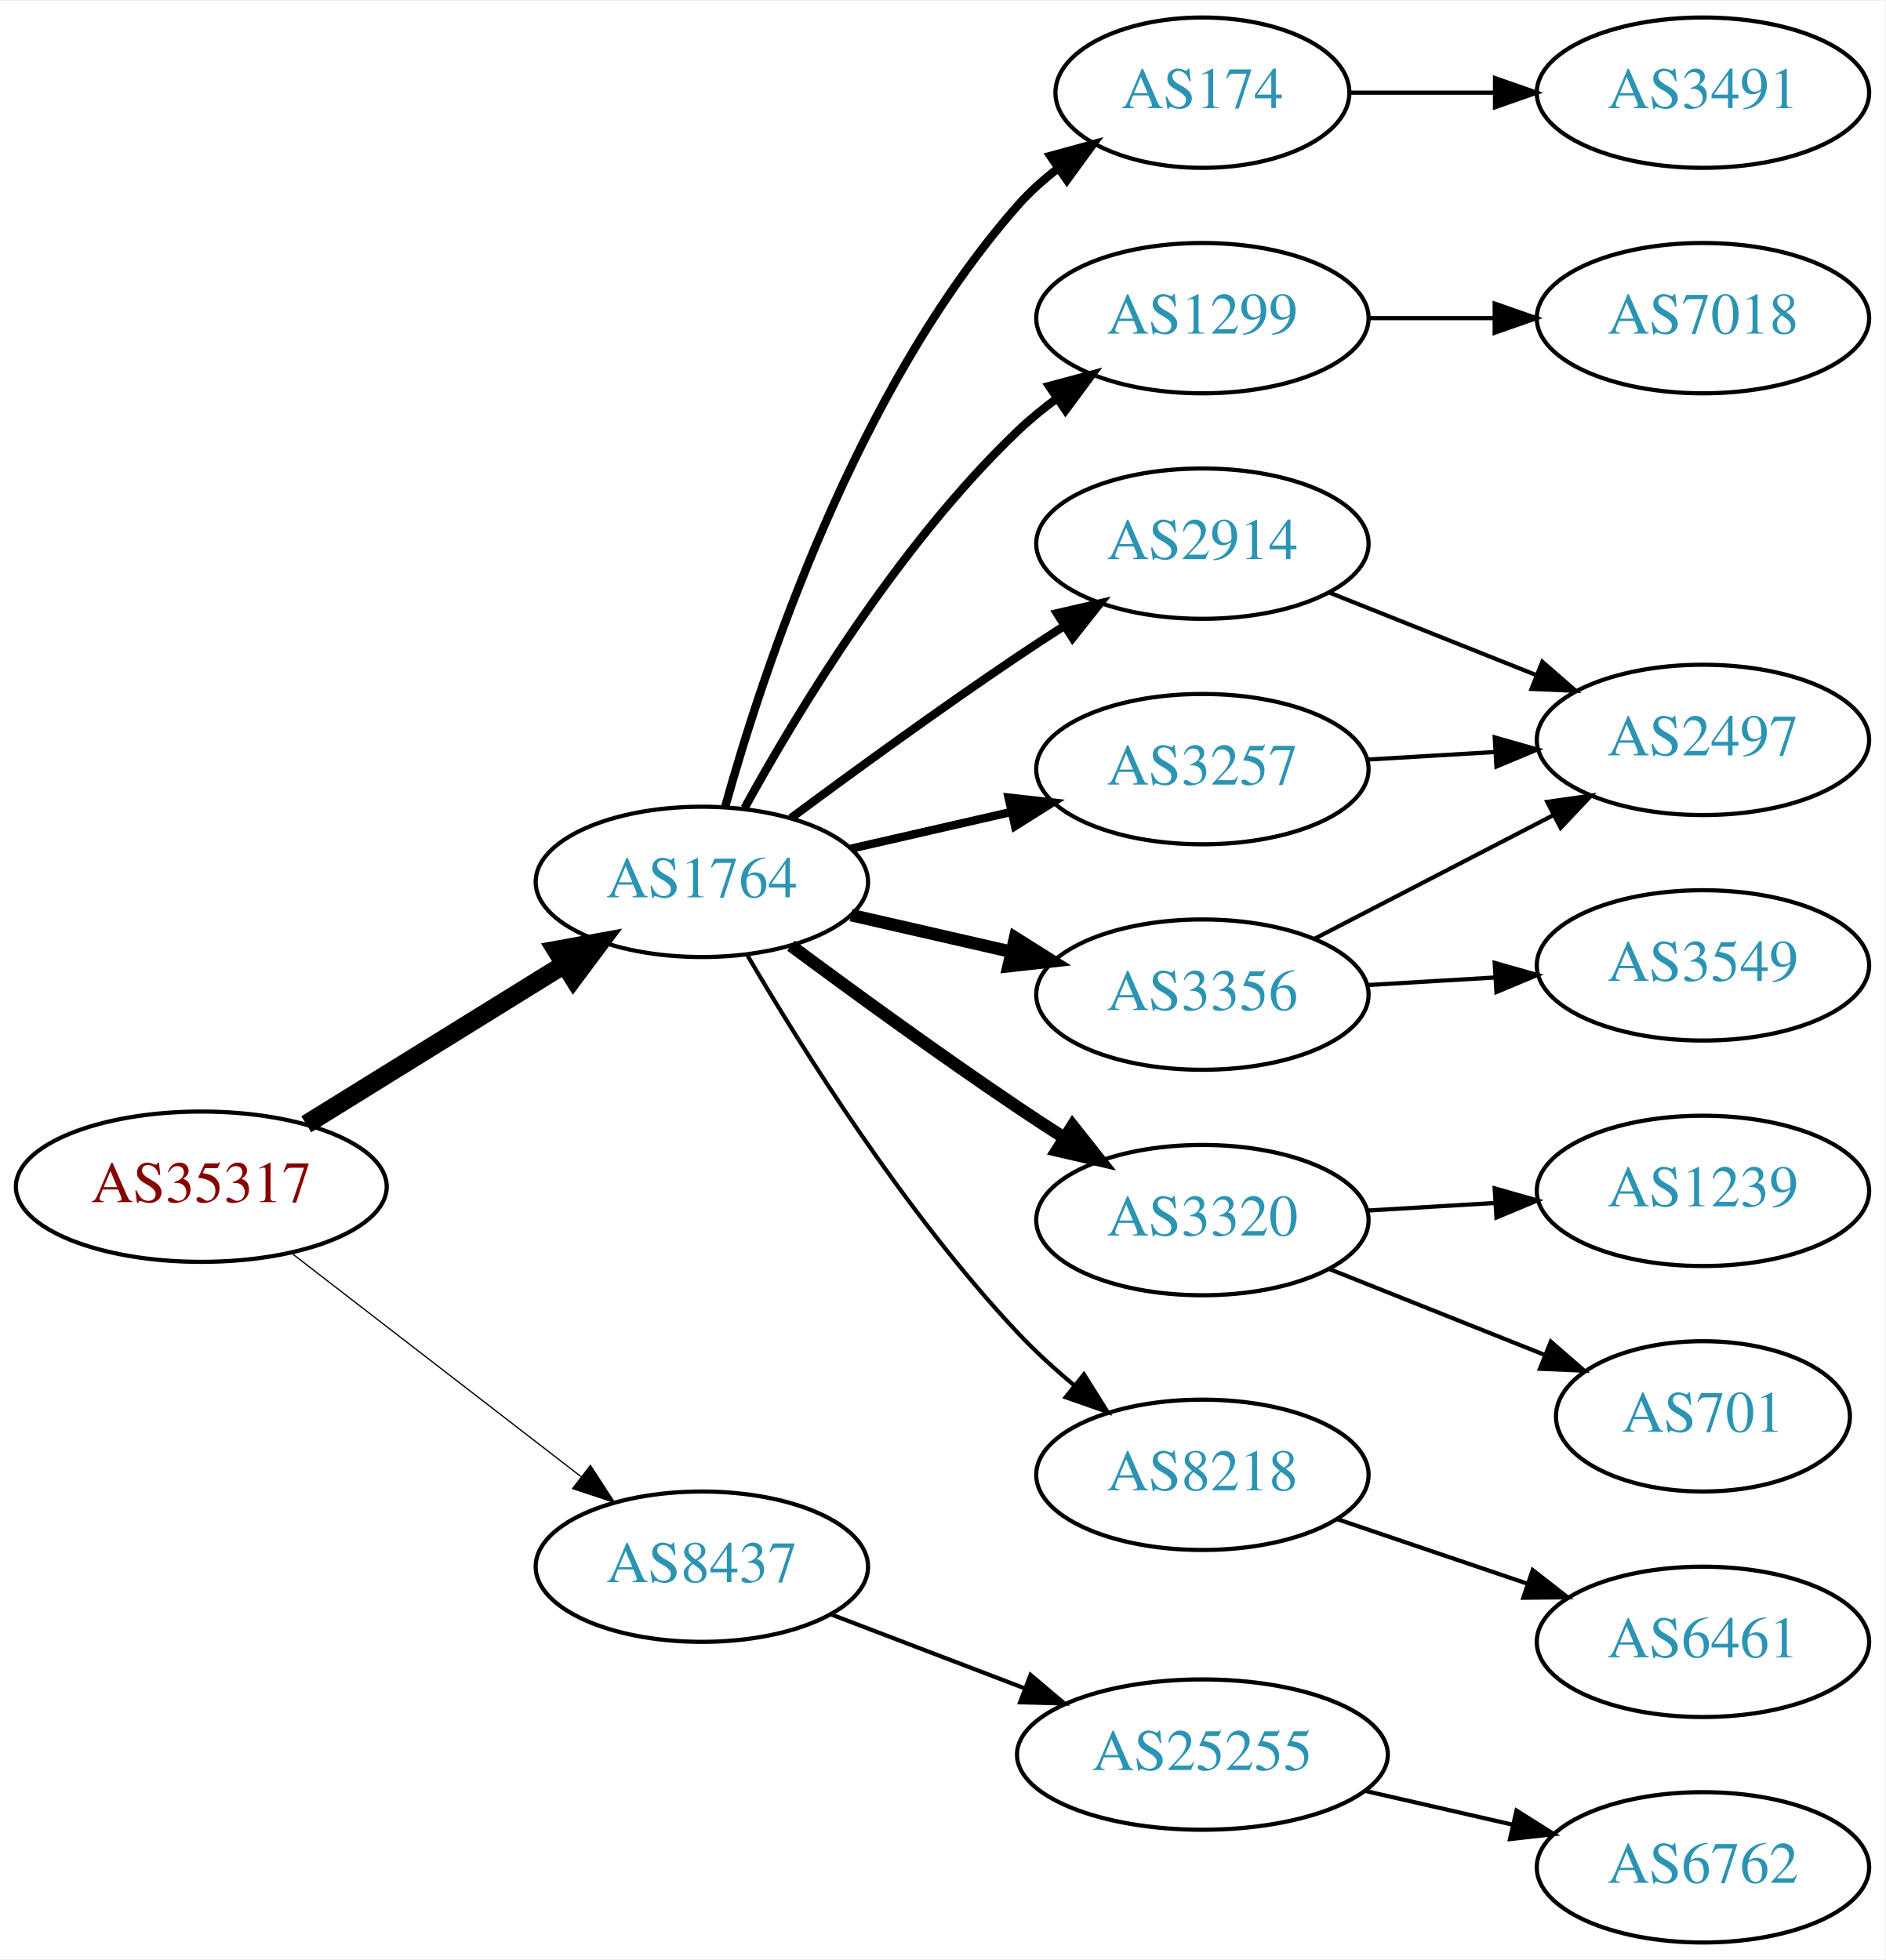
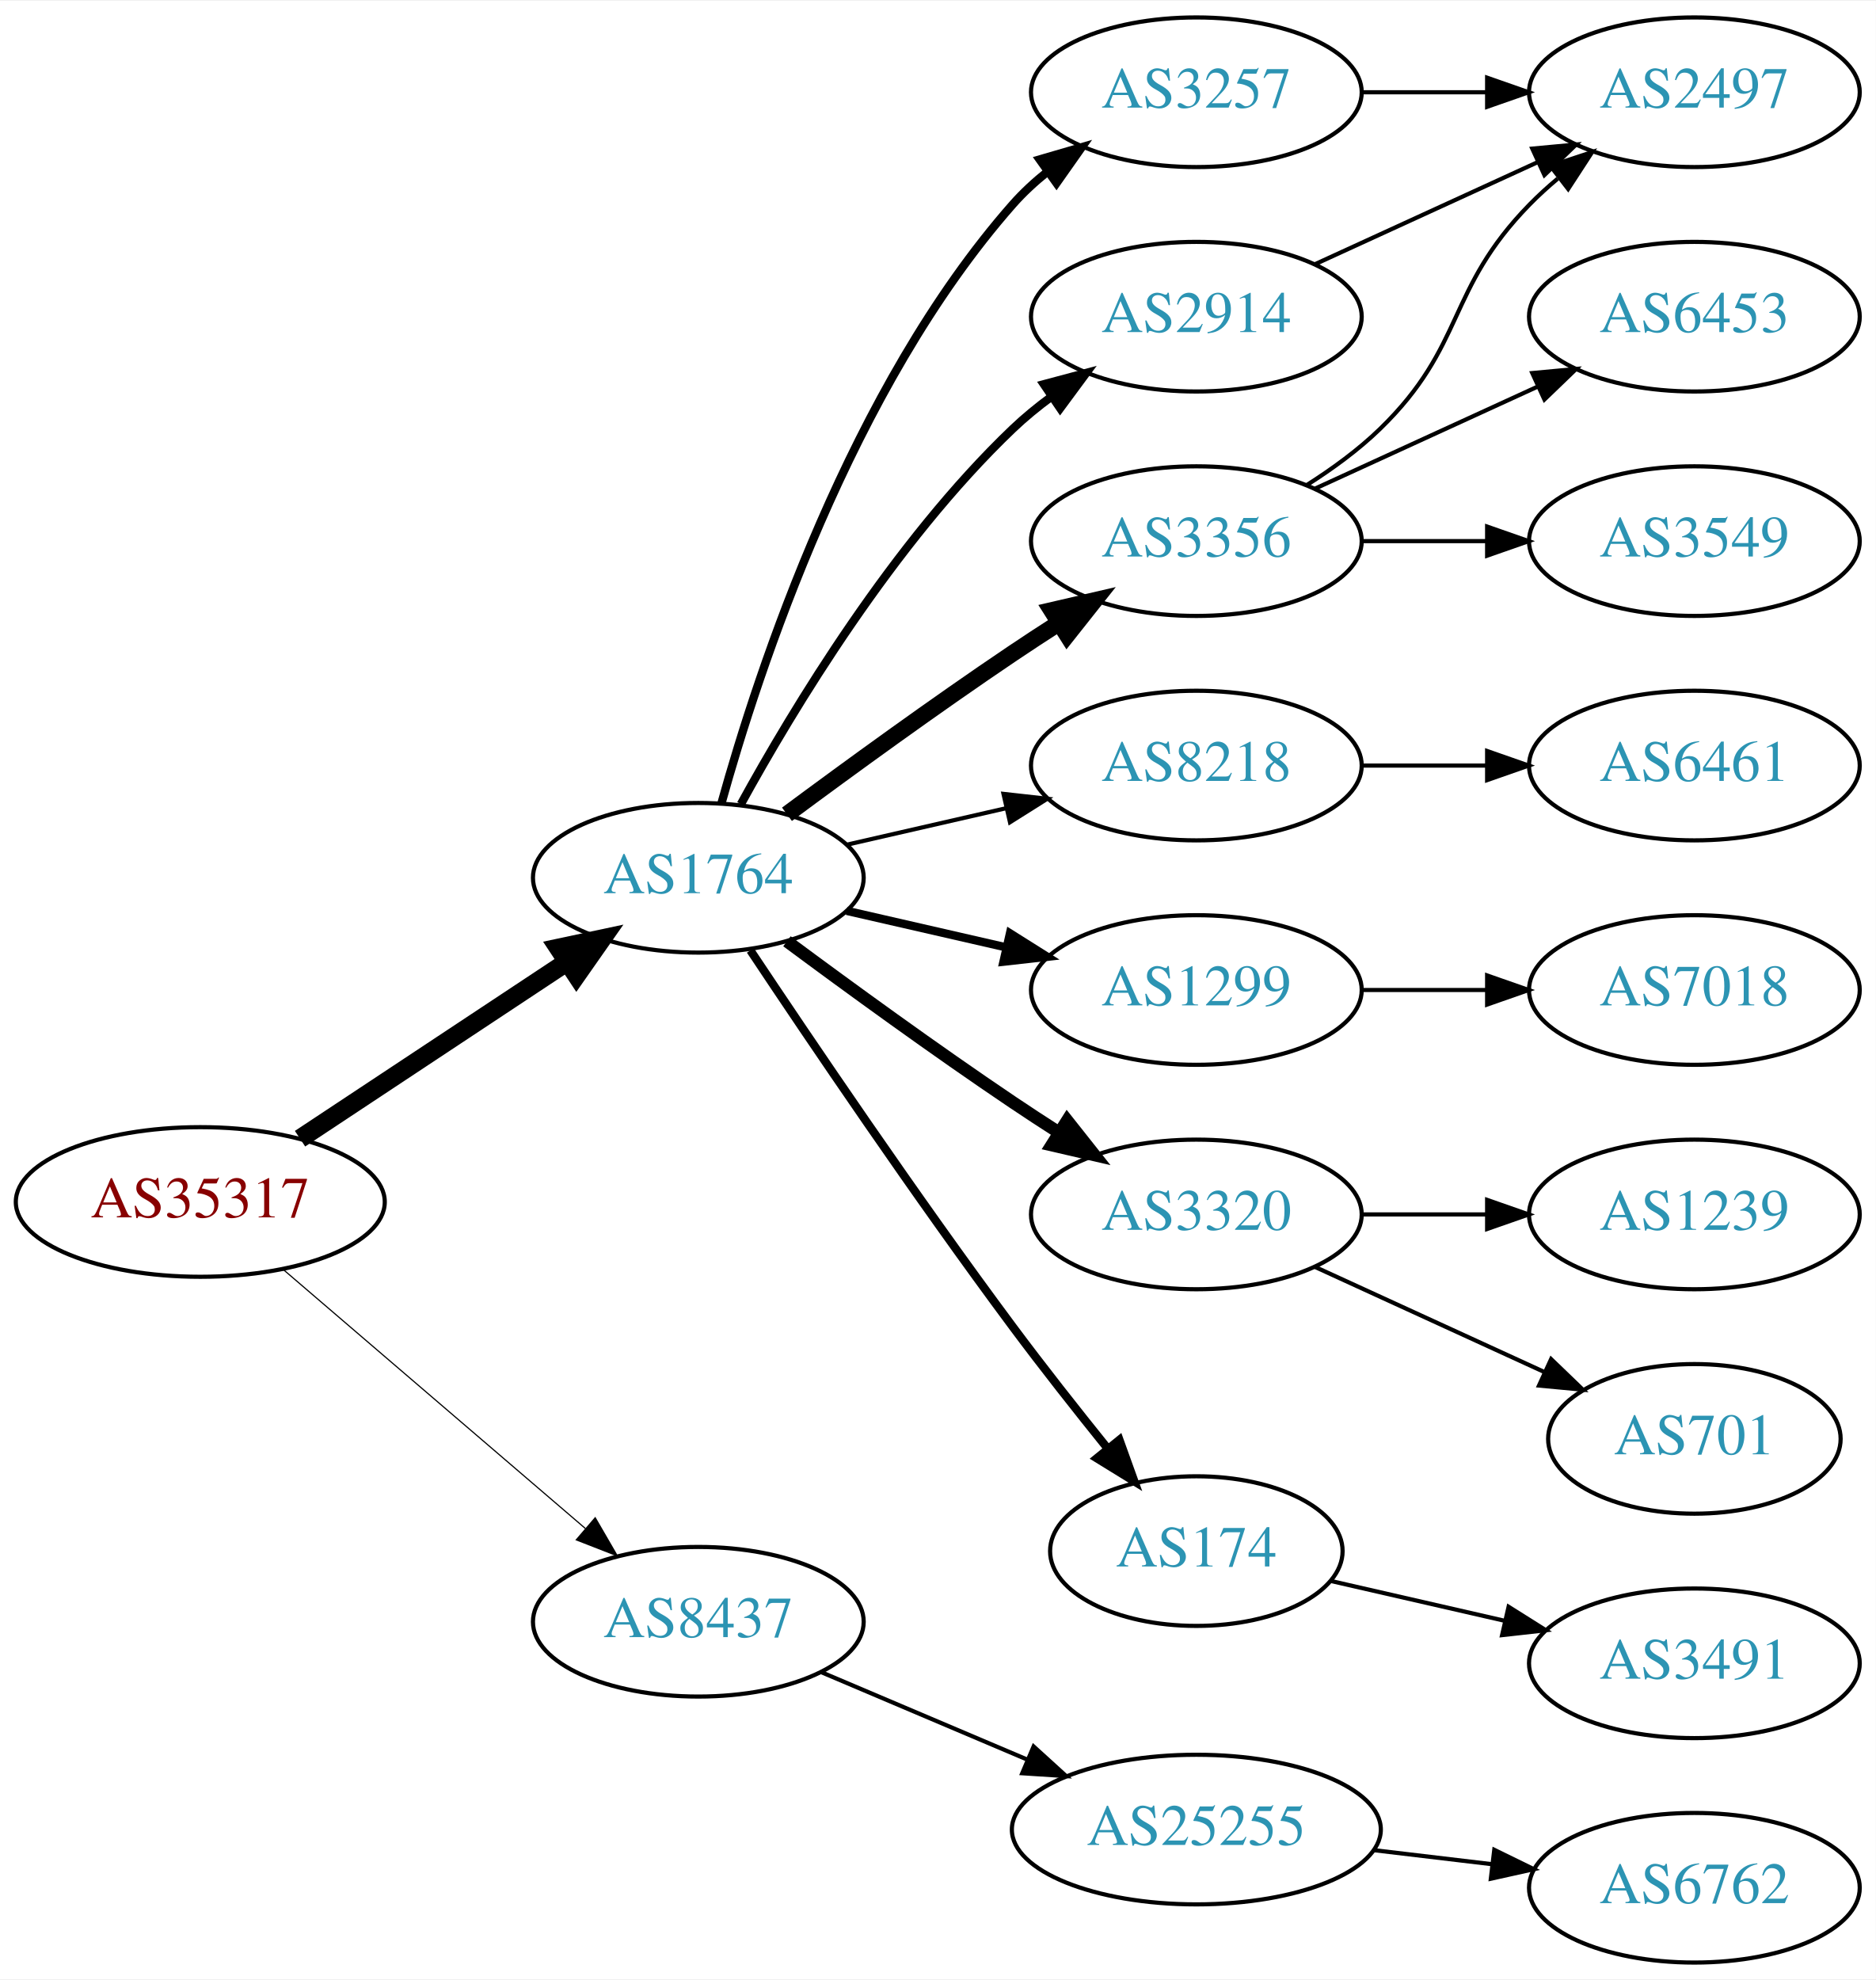
- <svg xmlns="http://www.w3.org/2000/svg" xmlns:xlink="http://www.w3.org/1999/xlink" width="451pt" height="469pt" viewBox="0.00 0.00 451.37 469.00">
-   <g id="graph0" class="graph" transform="scale(1 1) rotate(0) translate(4 465)">
-     <polygon fill="white" stroke="none" points="-4,4 -4,-465 447.37,-465 447.37,4 -4,4" />
+ <svg xmlns="http://www.w3.org/2000/svg" xmlns:xlink="http://www.w3.org/1999/xlink" width="451pt" height="476pt" viewBox="0.00 0.00 451.37 476.00">
+   <g id="graph0" class="graph" transform="scale(1 1) rotate(0) translate(4 472)">
+     <polygon fill="white" stroke="none" points="-4,4 -4,-472 447.37,-472 447.37,4 -4,4" />
    <g id="node1" class="node">
      <g id="a_node1">
        <a xlink:href="/asn/35317" xlink:title="AS35317 ~ Constantia Teich GmbH [AT]">
-           <ellipse fill="#ffffff" stroke="black" cx="44.196" cy="-181" rx="44.393" ry="18" />
-           <text text-anchor="middle" x="44.196" y="-177.3" font-family="Times,serif" font-size="14.00" fill="#880000">AS35317</text>
+           <ellipse fill="#ffffff" stroke="black" cx="44.196" cy="-183" rx="44.393" ry="18" />
+           <text text-anchor="middle" x="44.196" y="-179.3" font-family="Times,serif" font-size="14.00" fill="#880000">AS35317</text>
        </a>
      </g>
    </g>
    <g id="node2" class="node">
      <g id="a_node2">
        <a xlink:href="/asn/1764" xlink:title="AS1764 ~ NEXTLAYER-AS [AT]">
-           <ellipse fill="#ffffff" stroke="black" cx="164.039" cy="-254" rx="39.794" ry="18" />
-           <text text-anchor="middle" x="164.039" y="-250.3" font-family="Times,serif" font-size="14.00" fill="#2c94b3">AS1764</text>
+           <ellipse fill="#ffffff" stroke="black" cx="164.039" cy="-261" rx="39.794" ry="18" />
+           <text text-anchor="middle" x="164.039" y="-257.3" font-family="Times,serif" font-size="14.00" fill="#2c94b3">AS1764</text>
        </a>
      </g>
    </g>
    <g id="edge1" class="edge">
-       <path fill="none" stroke="black" stroke-width="4.5" d="M69.328,-195.949C87.196,-207.018 111.715,-222.206 131.191,-234.271" />
-       <polygon fill="black" stroke="black" stroke-width="4.5" points="129.168,-237.65 139.742,-239.569 133.315,-230.955 129.168,-237.65" />
+       <path fill="none" stroke="black" stroke-width="4.5" d="M68.197,-198.224C86.518,-210.351 112.331,-227.437 132.403,-240.722" />
+       <polygon fill="black" stroke="black" stroke-width="4.5" points="130.382,-244.106 140.894,-246.342 134.728,-237.539 130.382,-244.106" />
    </g>
    <g id="node3" class="node">
      <g id="a_node3">
        <a xlink:href="/asn/8437" xlink:title="AS8437 ~ Hutchison Drei Austria GmbH [AT]">
-           <ellipse fill="#ffffff" stroke="black" cx="164.039" cy="-90" rx="39.794" ry="18" />
-           <text text-anchor="middle" x="164.039" y="-86.3" font-family="Times,serif" font-size="14.00" fill="#2c94b3">AS8437</text>
+           <ellipse fill="#ffffff" stroke="black" cx="164.039" cy="-82" rx="39.794" ry="18" />
+           <text text-anchor="middle" x="164.039" y="-78.3" font-family="Times,serif" font-size="14.00" fill="#2c94b3">AS8437</text>
        </a>
      </g>
    </g>
    <g id="edge2" class="edge">
-       <path fill="none" stroke="black" stroke-width="0.3" d="M65.723,-165.149C84.934,-150.314 113.79,-128.031 135.095,-111.579" />
-       <polygon fill="black" stroke="black" stroke-width="0.3" points="137.364,-114.248 143.14,-105.366 133.086,-108.708 137.364,-114.248" />
+       <path fill="none" stroke="black" stroke-width="0.281" d="M64.129,-166.773C83.831,-149.887 114.826,-123.322 136.864,-104.434" />
+       <polygon fill="black" stroke="black" stroke-width="0.281" points="139.226,-107.019 144.541,-97.854 134.67,-101.704 139.226,-107.019" />
    </g>
    <g id="node4" class="node">
      <g id="a_node4">
-         <a xlink:href="/asn/174" xlink:title="AS174 ~ Cogent Communications [US]">
-           <ellipse fill="#ffffff" stroke="black" cx="283.881" cy="-443" rx="35.194" ry="18" />
-           <text text-anchor="middle" x="283.881" y="-439.3" font-family="Times,serif" font-size="14.00" fill="#2c94b3">AS174</text>
+         <a xlink:href="/asn/3356" xlink:title="AS3356 ~ Level 3 Parent, LLC [US]">
+           <ellipse fill="#ffffff" stroke="black" cx="283.881" cy="-342" rx="39.794" ry="18" />
+           <text text-anchor="middle" x="283.881" y="-338.3" font-family="Times,serif" font-size="14.00" fill="#2c94b3">AS3356</text>
        </a>
      </g>
    </g>
    <g id="edge3" class="edge">
-       <path fill="none" stroke="black" stroke-width="2" d="M169.612,-271.946C178.517,-303.995 200.801,-371.842 239.685,-416 242.512,-419.211 245.814,-422.172 249.309,-424.864" />
-       <polygon fill="black" stroke="black" stroke-width="2" points="247.466,-427.845 257.684,-430.645 251.443,-422.084 247.466,-427.845" />
+       <path fill="none" stroke="black" stroke-width="4" d="M185.369,-276.277C200.231,-287.304 220.976,-302.407 239.685,-315 243.234,-317.389 246.984,-319.839 250.733,-322.242" />
+       <polygon fill="black" stroke="black" stroke-width="4" points="249.059,-325.325 259.381,-327.712 252.801,-319.409 249.059,-325.325" />
    </g>
    <g id="node5" class="node">
      <g id="a_node5">
-         <a xlink:href="/asn/1299" xlink:title="AS1299 ~ Telia Carrier [EU]">
-           <ellipse fill="#ffffff" stroke="black" cx="283.881" cy="-389" rx="39.794" ry="18" />
-           <text text-anchor="middle" x="283.881" y="-385.3" font-family="Times,serif" font-size="14.00" fill="#2c94b3">AS1299</text>
+         <a xlink:href="/asn/3257" xlink:title="AS3257 ~ GTT [DE]">
+           <ellipse fill="#ffffff" stroke="black" cx="283.881" cy="-450" rx="39.794" ry="18" />
+           <text text-anchor="middle" x="283.881" y="-446.3" font-family="Times,serif" font-size="14.00" fill="#2c94b3">AS3257</text>
        </a>
      </g>
    </g>
    <g id="edge4" class="edge">
-       <path fill="none" stroke="black" stroke-width="2" d="M174.28,-271.713C186.825,-294.561 211.002,-334.611 239.685,-362 242.553,-364.739 245.742,-367.347 249.051,-369.785" />
-       <polygon fill="black" stroke="black" stroke-width="2" points="247.175,-372.742 257.411,-375.477 251.114,-366.956 247.175,-372.742" />
+       <path fill="none" stroke="black" stroke-width="2" d="M169.612,-278.946C178.517,-310.995 200.801,-378.842 239.685,-423 242.169,-425.821 245.019,-428.449 248.044,-430.871" />
+       <polygon fill="black" stroke="black" stroke-width="2" points="246.162,-433.828 256.334,-436.791 250.23,-428.131 246.162,-433.828" />
    </g>
    <g id="node6" class="node">
      <g id="a_node6">
-         <a xlink:href="/asn/3356" xlink:title="AS3356 ~ Level 3 Parent, LLC [US]">
-           <ellipse fill="#ffffff" stroke="black" cx="283.881" cy="-227" rx="39.794" ry="18" />
-           <text text-anchor="middle" x="283.881" y="-223.3" font-family="Times,serif" font-size="14.00" fill="#2c94b3">AS3356</text>
+         <a xlink:href="/asn/8218" xlink:title="AS8218 ~ legacy Neotelecoms [FR]">
+           <ellipse fill="#ffffff" stroke="black" cx="283.881" cy="-288" rx="39.794" ry="18" />
+           <text text-anchor="middle" x="283.881" y="-284.3" font-family="Times,serif" font-size="14.00" fill="#2c94b3">AS8218</text>
        </a>
      </g>
    </g>
    <g id="edge5" class="edge">
-       <path fill="none" stroke="black" stroke-width="3" d="M199.758,-246.045C211.758,-243.296 225.379,-240.175 238.071,-237.267" />
-       <polygon fill="black" stroke="black" stroke-width="3" points="239.037,-240.636 248.003,-234.991 237.474,-233.813 239.037,-240.636" />
+       <path fill="none" stroke="black" d="M199.758,-268.955C211.758,-271.704 225.379,-274.825 238.071,-277.733" />
+       <polygon fill="black" stroke="black" points="237.474,-281.187 248.003,-280.009 239.037,-274.364 237.474,-281.187" />
    </g>
    <g id="node7" class="node">
      <g id="a_node7">
-         <a xlink:href="/asn/3320" xlink:title="AS3320 ~ DTAG [DE]">
-           <ellipse fill="#ffffff" stroke="black" cx="283.881" cy="-173" rx="39.794" ry="18" />
-           <text text-anchor="middle" x="283.881" y="-169.3" font-family="Times,serif" font-size="14.00" fill="#2c94b3">AS3320</text>
+         <a xlink:href="/asn/1299" xlink:title="AS1299 ~ Telia Carrier [EU]">
+           <ellipse fill="#ffffff" stroke="black" cx="283.881" cy="-234" rx="39.794" ry="18" />
+           <text text-anchor="middle" x="283.881" y="-230.3" font-family="Times,serif" font-size="14.00" fill="#2c94b3">AS1299</text>
        </a>
      </g>
    </g>
    <g id="edge6" class="edge">
-       <path fill="none" stroke="black" stroke-width="3" d="M185.369,-238.723C200.231,-227.696 220.976,-212.593 239.685,-200 243.234,-197.611 246.984,-195.161 250.733,-192.758" />
-       <polygon fill="black" stroke="black" stroke-width="3" points="252.801,-195.591 259.381,-187.288 249.059,-189.675 252.801,-195.591" />
+       <path fill="none" stroke="black" stroke-width="2" d="M199.758,-253.045C211.758,-250.296 225.379,-247.175 238.071,-244.267" />
+       <polygon fill="black" stroke="black" stroke-width="2" points="239.037,-247.636 248.003,-241.991 237.474,-240.813 239.037,-247.636" />
    </g>
    <g id="node8" class="node">
      <g id="a_node8">
-         <a xlink:href="/asn/2914" xlink:title="AS2914 ~ NTT America, Inc. [US]">
-           <ellipse fill="#ffffff" stroke="black" cx="283.881" cy="-335" rx="39.794" ry="18" />
-           <text text-anchor="middle" x="283.881" y="-331.3" font-family="Times,serif" font-size="14.00" fill="#2c94b3">AS2914</text>
+         <a xlink:href="/asn/3320" xlink:title="AS3320 ~ DTAG [DE]">
+           <ellipse fill="#ffffff" stroke="black" cx="283.881" cy="-180" rx="39.794" ry="18" />
+           <text text-anchor="middle" x="283.881" y="-176.3" font-family="Times,serif" font-size="14.00" fill="#2c94b3">AS3320</text>
        </a>
      </g>
    </g>
    <g id="edge7" class="edge">
-       <path fill="none" stroke="black" stroke-width="2" d="M185.369,-269.277C200.231,-280.304 220.976,-295.407 239.685,-308 243.234,-310.389 246.984,-312.839 250.733,-315.242" />
-       <polygon fill="black" stroke="black" stroke-width="2" points="249.059,-318.325 259.381,-320.712 252.801,-312.409 249.059,-318.325" />
+       <path fill="none" stroke="black" stroke-width="3" d="M185.369,-245.723C200.231,-234.696 220.976,-219.593 239.685,-207 243.234,-204.611 246.984,-202.161 250.733,-199.758" />
+       <polygon fill="black" stroke="black" stroke-width="3" points="252.801,-202.591 259.381,-194.288 249.059,-196.675 252.801,-202.591" />
    </g>
    <g id="node9" class="node">
      <g id="a_node9">
-         <a xlink:href="/asn/8218" xlink:title="AS8218 ~ legacy Neotelecoms [FR]">
-           <ellipse fill="#ffffff" stroke="black" cx="283.881" cy="-112" rx="39.794" ry="18" />
-           <text text-anchor="middle" x="283.881" y="-108.3" font-family="Times,serif" font-size="14.00" fill="#2c94b3">AS8218</text>
+         <a xlink:href="/asn/2914" xlink:title="AS2914 ~ NTT America, Inc. [US]">
+           <ellipse fill="#ffffff" stroke="black" cx="283.881" cy="-396" rx="39.794" ry="18" />
+           <text text-anchor="middle" x="283.881" y="-392.3" font-family="Times,serif" font-size="14.00" fill="#2c94b3">AS2914</text>
        </a>
      </g>
    </g>
    <g id="edge8" class="edge">
-       <path fill="none" stroke="black" d="M174.975,-236.365C188.085,-213.954 212.681,-174.734 239.685,-146 243.788,-141.634 248.477,-137.364 253.217,-133.407" />
-       <polygon fill="black" stroke="black" points="255.514,-136.051 261.149,-127.079 251.149,-130.579 255.514,-136.051" />
+       <path fill="none" stroke="black" stroke-width="2" d="M174.28,-278.713C186.825,-301.561 211.002,-341.611 239.685,-369 242.553,-371.739 245.742,-374.347 249.051,-376.785" />
+       <polygon fill="black" stroke="black" stroke-width="2" points="247.175,-379.742 257.411,-382.477 251.114,-373.956 247.175,-379.742" />
    </g>
    <g id="node10" class="node">
      <g id="a_node10">
-         <a xlink:href="/asn/3257" xlink:title="AS3257 ~ GTT [DE]">
-           <ellipse fill="#ffffff" stroke="black" cx="283.881" cy="-281" rx="39.794" ry="18" />
-           <text text-anchor="middle" x="283.881" y="-277.3" font-family="Times,serif" font-size="14.00" fill="#2c94b3">AS3257</text>
+         <a xlink:href="/asn/174" xlink:title="AS174 ~ Cogent Communications [US]">
+           <ellipse fill="#ffffff" stroke="black" cx="283.881" cy="-99" rx="35.194" ry="18" />
+           <text text-anchor="middle" x="283.881" y="-95.3" font-family="Times,serif" font-size="14.00" fill="#2c94b3">AS174</text>
        </a>
      </g>
    </g>
    <g id="edge9" class="edge">
-       <path fill="none" stroke="black" stroke-width="2" d="M199.758,-261.955C211.758,-264.704 225.379,-267.825 238.071,-270.733" />
-       <polygon fill="black" stroke="black" stroke-width="2" points="237.474,-274.187 248.003,-273.009 239.037,-267.364 237.474,-274.187" />
-     </g>
-     <g id="node18" class="node">
-       <g id="a_node18">
+       <path fill="none" stroke="black" stroke-width="2" d="M176.566,-243.529C190.928,-221.952 216.417,-184.268 239.685,-153 246.928,-143.266 255.185,-132.802 262.525,-123.701" />
+       <polygon fill="black" stroke="black" stroke-width="2" points="265.366,-125.755 268.954,-115.786 259.933,-121.342 265.366,-125.755" />
+     </g>
+     <g id="node19" class="node">
+       <g id="a_node19">
        <a xlink:href="/asn/25255" xlink:title="AS25255 ~ ==&gt; TELE2 AUSTRIA &lt;== [AT]">
-           <ellipse fill="#ffffff" stroke="black" cx="283.881" cy="-45" rx="44.393" ry="18" />
-           <text text-anchor="middle" x="283.881" y="-41.3" font-family="Times,serif" font-size="14.00" fill="#2c94b3">AS25255</text>
-         </a>
-       </g>
-     </g>
-     <g id="edge19" class="edge">
-       <path fill="none" stroke="black" d="M195.08,-78.528C209.065,-73.188 225.933,-66.747 241.131,-60.943" />
-       <polygon fill="black" stroke="black" points="242.736,-64.076 250.83,-57.239 240.239,-57.537 242.736,-64.076" />
+           <ellipse fill="#ffffff" stroke="black" cx="283.881" cy="-32" rx="44.393" ry="18" />
+           <text text-anchor="middle" x="283.881" y="-28.3" font-family="Times,serif" font-size="14.00" fill="#2c94b3">AS25255</text>
+         </a>
+       </g>
+     </g>
+     <g id="edge20" class="edge">
+       <path fill="none" stroke="black" d="M193.565,-69.896C208.484,-63.566 226.982,-55.718 243.268,-48.808" />
+       <polygon fill="black" stroke="black" points="244.719,-51.994 252.558,-44.866 241.985,-45.55 244.719,-51.994" />
+     </g>
+     <g id="node15" class="node">
+       <g id="a_node15">
+         <a xlink:href="/asn/2497" xlink:title="AS2497 ~ Internet Initiative Japan Inc. [JP]">
+           <ellipse fill="#ffffff" stroke="black" cx="403.724" cy="-450" rx="39.794" ry="18" />
+           <text text-anchor="middle" x="403.724" y="-446.3" font-family="Times,serif" font-size="14.00" fill="#2c94b3">AS2497</text>
+         </a>
+       </g>
+     </g>
+     <g id="edge15" class="edge">
+       <path fill="none" stroke="black" d="M310.41,-355.462C316.573,-359.362 322.875,-363.948 328.077,-369 348.771,-389.094 343.905,-402.383 364.077,-423 366.17,-425.139 368.453,-427.218 370.83,-429.21" />
+       <polygon fill="black" stroke="black" points="369.074,-432.275 379.13,-435.611 373.349,-426.732 369.074,-432.275" />
+     </g>
+     <g id="node16" class="node">
+       <g id="a_node16">
+         <a xlink:href="/asn/6453" xlink:title="AS6453 ~ TATA COMMUNICATIONS (AMERICA) INC [US]">
+           <ellipse fill="#ffffff" stroke="black" cx="403.724" cy="-396" rx="39.794" ry="18" />
+           <text text-anchor="middle" x="403.724" y="-392.3" font-family="Times,serif" font-size="14.00" fill="#2c94b3">AS6453</text>
+         </a>
+       </g>
+     </g>
+     <g id="edge16" class="edge">
+       <path fill="none" stroke="black" d="M312.51,-354.661C328.467,-361.973 348.738,-371.261 366.02,-379.181" />
+       <polygon fill="black" stroke="black" points="364.719,-382.435 375.268,-383.419 367.635,-376.071 364.719,-382.435" />
    </g>
    <g id="node17" class="node">
      <g id="a_node17">
-         <a xlink:href="/asn/3491" xlink:title="AS3491 ~ PCCW Global, Inc. [US]">
-           <ellipse fill="#ffffff" stroke="black" cx="403.724" cy="-443" rx="39.794" ry="18" />
-           <text text-anchor="middle" x="403.724" y="-439.3" font-family="Times,serif" font-size="14.00" fill="#2c94b3">AS3491</text>
+         <a xlink:href="/asn/3549" xlink:title="AS3549 ~ Level 3 Parent, LLC [US]">
+           <ellipse fill="#ffffff" stroke="black" cx="403.724" cy="-342" rx="39.794" ry="18" />
+           <text text-anchor="middle" x="403.724" y="-338.3" font-family="Times,serif" font-size="14.00" fill="#2c94b3">AS3549</text>
        </a>
      </g>
    </g>
    <g id="edge17" class="edge">
-       <path fill="none" stroke="black" d="M319.283,-443C330.107,-443 342.275,-443 353.901,-443" />
-       <polygon fill="black" stroke="black" points="353.932,-446.5 363.932,-443 353.932,-439.5 353.932,-446.5" />
+       <path fill="none" stroke="black" d="M323.794,-342C333.347,-342 343.697,-342 353.659,-342" />
+       <polygon fill="black" stroke="black" points="353.852,-345.5 363.852,-342 353.852,-338.5 353.852,-345.5" />
+     </g>
+     <g id="edge14" class="edge">
+       <path fill="none" stroke="black" d="M323.794,-450C333.347,-450 343.697,-450 353.659,-450" />
+       <polygon fill="black" stroke="black" points="353.852,-453.5 363.852,-450 353.852,-446.5 353.852,-453.5" />
    </g>
    <g id="node11" class="node">
      <g id="a_node11">
+         <a xlink:href="/asn/6461" xlink:title="AS6461 ~ Zayo Bandwidth [US]">
+           <ellipse fill="#ffffff" stroke="black" cx="403.724" cy="-288" rx="39.794" ry="18" />
+           <text text-anchor="middle" x="403.724" y="-284.3" font-family="Times,serif" font-size="14.00" fill="#2c94b3">AS6461</text>
+         </a>
+       </g>
+     </g>
+     <g id="edge10" class="edge">
+       <path fill="none" stroke="black" d="M323.794,-288C333.347,-288 343.697,-288 353.659,-288" />
+       <polygon fill="black" stroke="black" points="353.852,-291.5 363.852,-288 353.852,-284.5 353.852,-291.5" />
+     </g>
+     <g id="node14" class="node">
+       <g id="a_node14">
        <a xlink:href="/asn/7018" xlink:title="AS7018 ~ AT&amp;T Services, Inc. [US]">
-           <ellipse fill="#ffffff" stroke="black" cx="403.724" cy="-389" rx="39.794" ry="18" />
-           <text text-anchor="middle" x="403.724" y="-385.3" font-family="Times,serif" font-size="14.00" fill="#2c94b3">AS7018</text>
-         </a>
-       </g>
-     </g>
-     <g id="edge10" class="edge">
-       <path fill="none" stroke="black" d="M323.794,-389C333.347,-389 343.697,-389 353.659,-389" />
-       <polygon fill="black" stroke="black" points="353.852,-392.5 363.852,-389 353.852,-385.5 353.852,-392.5" />
+           <ellipse fill="#ffffff" stroke="black" cx="403.724" cy="-234" rx="39.794" ry="18" />
+           <text text-anchor="middle" x="403.724" y="-230.3" font-family="Times,serif" font-size="14.00" fill="#2c94b3">AS7018</text>
+         </a>
+       </g>
+     </g>
+     <g id="edge13" class="edge">
+       <path fill="none" stroke="black" d="M323.794,-234C333.347,-234 343.697,-234 353.659,-234" />
+       <polygon fill="black" stroke="black" points="353.852,-237.5 363.852,-234 353.852,-230.5 353.852,-237.5" />
    </g>
    <g id="node12" class="node">
      <g id="a_node12">
-         <a xlink:href="/asn/2497" xlink:title="AS2497 ~ Internet Initiative Japan Inc. [JP]">
-           <ellipse fill="#ffffff" stroke="black" cx="403.724" cy="-288" rx="39.794" ry="18" />
-           <text text-anchor="middle" x="403.724" y="-284.3" font-family="Times,serif" font-size="14.00" fill="#2c94b3">AS2497</text>
-         </a>
-       </g>
-     </g>
-     <g id="edge11" class="edge">
-       <path fill="none" stroke="black" d="M310.742,-240.387C327.551,-249.087 349.666,-260.535 367.999,-270.025" />
-       <polygon fill="black" stroke="black" points="366.433,-273.156 376.923,-274.645 369.651,-266.939 366.433,-273.156" />
-     </g>
-     <g id="node13" class="node">
-       <g id="a_node13">
-         <a xlink:href="/asn/3549" xlink:title="AS3549 ~ Level 3 Parent, LLC [US]">
-           <ellipse fill="#ffffff" stroke="black" cx="403.724" cy="-234" rx="39.794" ry="18" />
-           <text text-anchor="middle" x="403.724" y="-230.3" font-family="Times,serif" font-size="14.00" fill="#2c94b3">AS3549</text>
-         </a>
-       </g>
-     </g>
-     <g id="edge12" class="edge">
-       <path fill="none" stroke="black" d="M323.467,-229.292C333.234,-229.872 343.85,-230.503 354.044,-231.108" />
-       <polygon fill="black" stroke="black" points="353.861,-234.604 364.051,-231.703 354.276,-227.616 353.861,-234.604" />
-     </g>
-     <g id="node14" class="node">
-       <g id="a_node14">
        <a xlink:href="/asn/1239" xlink:title="AS1239 ~ Sprint [US]">
          <ellipse fill="#ffffff" stroke="black" cx="403.724" cy="-180" rx="39.794" ry="18" />
          <text text-anchor="middle" x="403.724" y="-176.3" font-family="Times,serif" font-size="14.00" fill="#2c94b3">AS1239</text>
        </a>
      </g>
    </g>
-     <g id="edge13" class="edge">
-       <path fill="none" stroke="black" d="M323.467,-175.292C333.234,-175.872 343.85,-176.503 354.044,-177.108" />
-       <polygon fill="black" stroke="black" points="353.861,-180.604 364.051,-177.703 354.276,-173.616 353.861,-180.604" />
-     </g>
-     <g id="node15" class="node">
-       <g id="a_node15">
+     <g id="edge11" class="edge">
+       <path fill="none" stroke="black" d="M323.794,-180C333.347,-180 343.697,-180 353.659,-180" />
+       <polygon fill="black" stroke="black" points="353.852,-183.5 363.852,-180 353.852,-176.5 353.852,-183.5" />
+     </g>
+     <g id="node13" class="node">
+       <g id="a_node13">
        <a xlink:href="/asn/701" xlink:title="AS701 ~ UUNET [US]">
          <ellipse fill="#ffffff" stroke="black" cx="403.724" cy="-126" rx="35.194" ry="18" />
          <text text-anchor="middle" x="403.724" y="-122.3" font-family="Times,serif" font-size="14.00" fill="#2c94b3">AS701</text>
        </a>
      </g>
    </g>
-     <g id="edge14" class="edge">
-       <path fill="none" stroke="black" d="M314.314,-161.261C329.928,-155.033 349.266,-147.321 365.87,-140.699" />
-       <polygon fill="black" stroke="black" points="367.29,-143.9 375.282,-136.945 364.697,-137.399 367.29,-143.9" />
+     <g id="edge12" class="edge">
+       <path fill="none" stroke="black" d="M312.51,-167.339C328.926,-159.817 349.908,-150.202 367.505,-142.139" />
+       <polygon fill="black" stroke="black" points="369.249,-145.189 376.882,-137.842 366.333,-138.826 369.249,-145.189" />
+     </g>
+     <g id="edge19" class="edge">
+       <path fill="none" stroke="black" d="M312.51,-408.661C328.467,-415.973 348.738,-425.261 366.02,-433.181" />
+       <polygon fill="black" stroke="black" points="364.719,-436.435 375.268,-437.419 367.635,-430.071 364.719,-436.435" />
+     </g>
+     <g id="node18" class="node">
+       <g id="a_node18">
+         <a xlink:href="/asn/3491" xlink:title="AS3491 ~ PCCW Global, Inc. [US]">
+           <ellipse fill="#ffffff" stroke="black" cx="403.724" cy="-72" rx="39.794" ry="18" />
+           <text text-anchor="middle" x="403.724" y="-68.3" font-family="Times,serif" font-size="14.00" fill="#2c94b3">AS3491</text>
+         </a>
+       </g>
    </g>
    <g id="edge18" class="edge">
-       <path fill="none" stroke="black" d="M314.314,-323.261C329.218,-317.317 347.514,-310.02 363.587,-303.609" />
-       <polygon fill="black" stroke="black" points="365.266,-306.708 373.258,-299.752 362.673,-300.206 365.266,-306.708" />
-     </g>
-     <g id="node16" class="node">
-       <g id="a_node16">
-         <a xlink:href="/asn/6461" xlink:title="AS6461 ~ Zayo Bandwidth [US]">
-           <ellipse fill="#ffffff" stroke="black" cx="403.724" cy="-72" rx="39.794" ry="18" />
-           <text text-anchor="middle" x="403.724" y="-68.3" font-family="Times,serif" font-size="14.00" fill="#2c94b3">AS6461</text>
-         </a>
-       </g>
-     </g>
-     <g id="edge15" class="edge">
-       <path fill="none" stroke="black" d="M316.151,-101.386C330.135,-96.639 346.806,-90.981 361.768,-85.902" />
-       <polygon fill="black" stroke="black" points="362.963,-89.192 371.307,-82.664 360.713,-82.564 362.963,-89.192" />
-     </g>
-     <g id="edge16" class="edge">
-       <path fill="none" stroke="black" d="M323.467,-283.292C333.234,-283.872 343.85,-284.503 354.044,-285.108" />
-       <polygon fill="black" stroke="black" points="353.861,-288.604 364.051,-285.703 354.276,-281.616 353.861,-288.604" />
-     </g>
-     <g id="node19" class="node">
-       <g id="a_node19">
+       <path fill="none" stroke="black" d="M316.151,-91.835C328.991,-88.894 344.095,-85.433 358.063,-82.233" />
+       <polygon fill="black" stroke="black" points="359.018,-85.605 367.983,-79.96 357.454,-78.781 359.018,-85.605" />
+     </g>
+     <g id="node20" class="node">
+       <g id="a_node20">
        <a xlink:href="/asn/6762" xlink:title="AS6762 ~ TELECOM ITALIA SPARKLE S.p.A. [IT]">
          <ellipse fill="#ffffff" stroke="black" cx="403.724" cy="-18" rx="39.794" ry="18" />
          <text text-anchor="middle" x="403.724" y="-14.3" font-family="Times,serif" font-size="14.00" fill="#2c94b3">AS6762</text>
        </a>
      </g>
    </g>
-     <g id="edge20" class="edge">
-       <path fill="none" stroke="black" d="M322.816,-36.308C334.057,-33.733 346.469,-30.889 358.092,-28.226" />
-       <polygon fill="black" stroke="black" points="359.088,-31.588 368.054,-25.944 357.525,-24.765 359.088,-31.588" />
+     <g id="edge21" class="edge">
+       <path fill="none" stroke="black" d="M326.428,-27.064C335.674,-25.966 345.547,-24.793 355.018,-23.668" />
+       <polygon fill="black" stroke="black" points="355.572,-27.126 365.09,-22.471 354.746,-20.175 355.572,-27.126" />
    </g>
  </g>
</svg>
